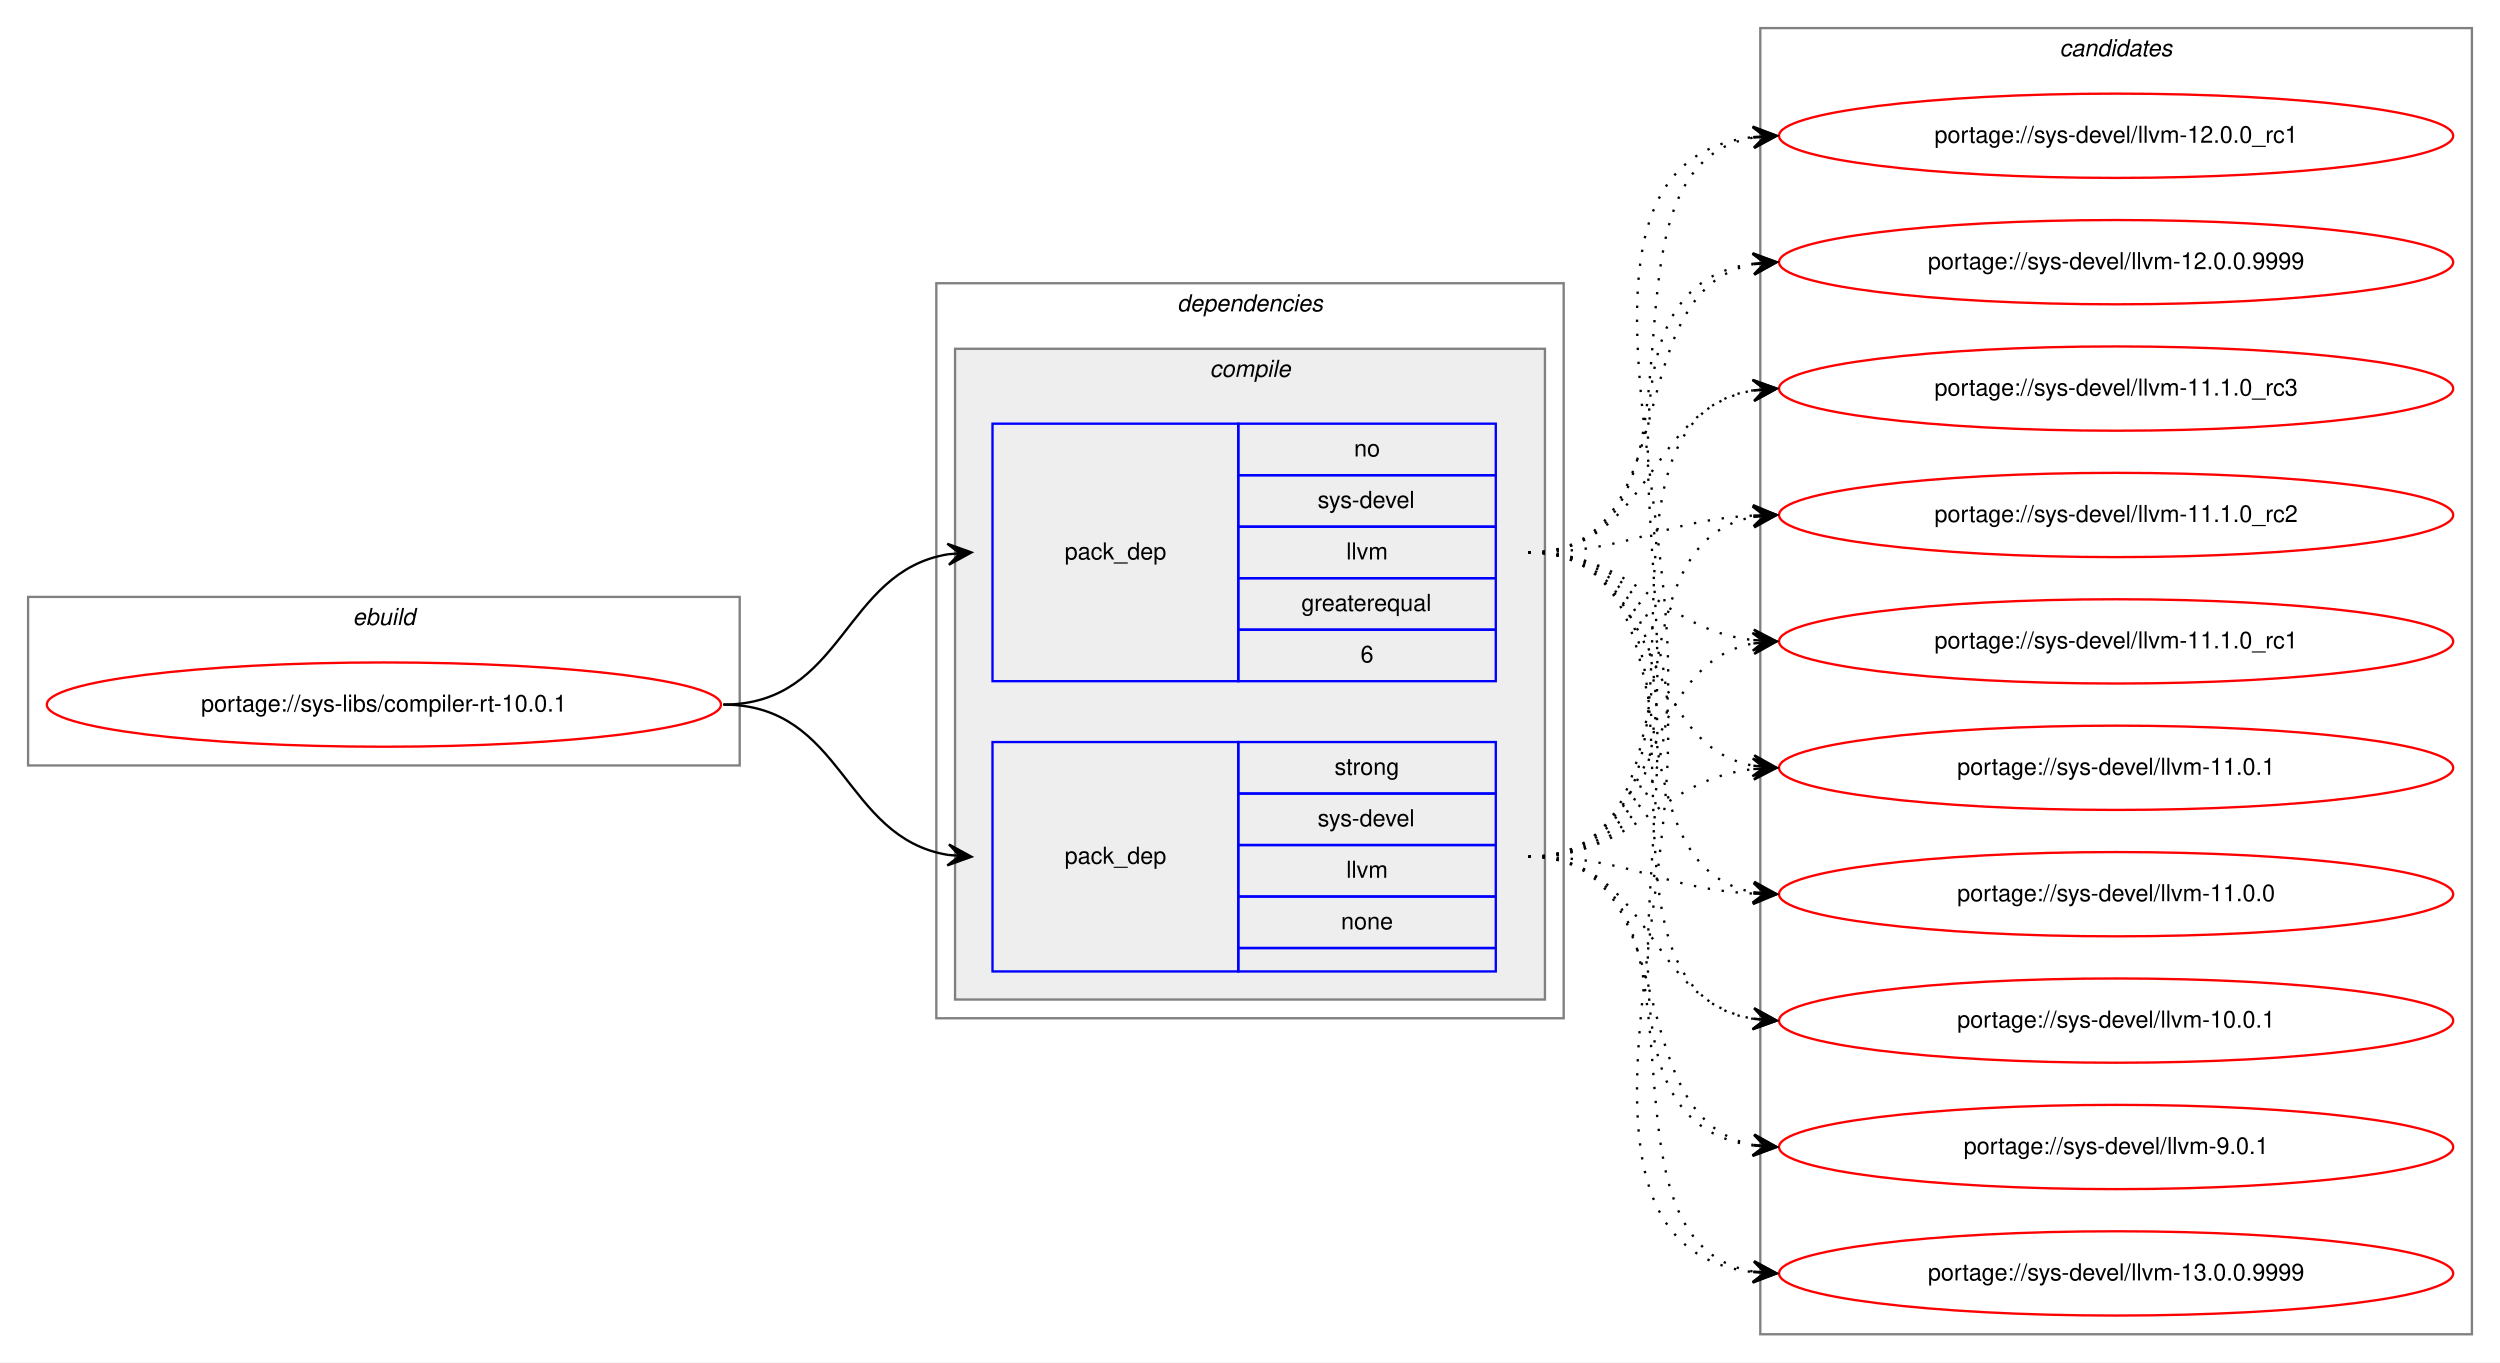
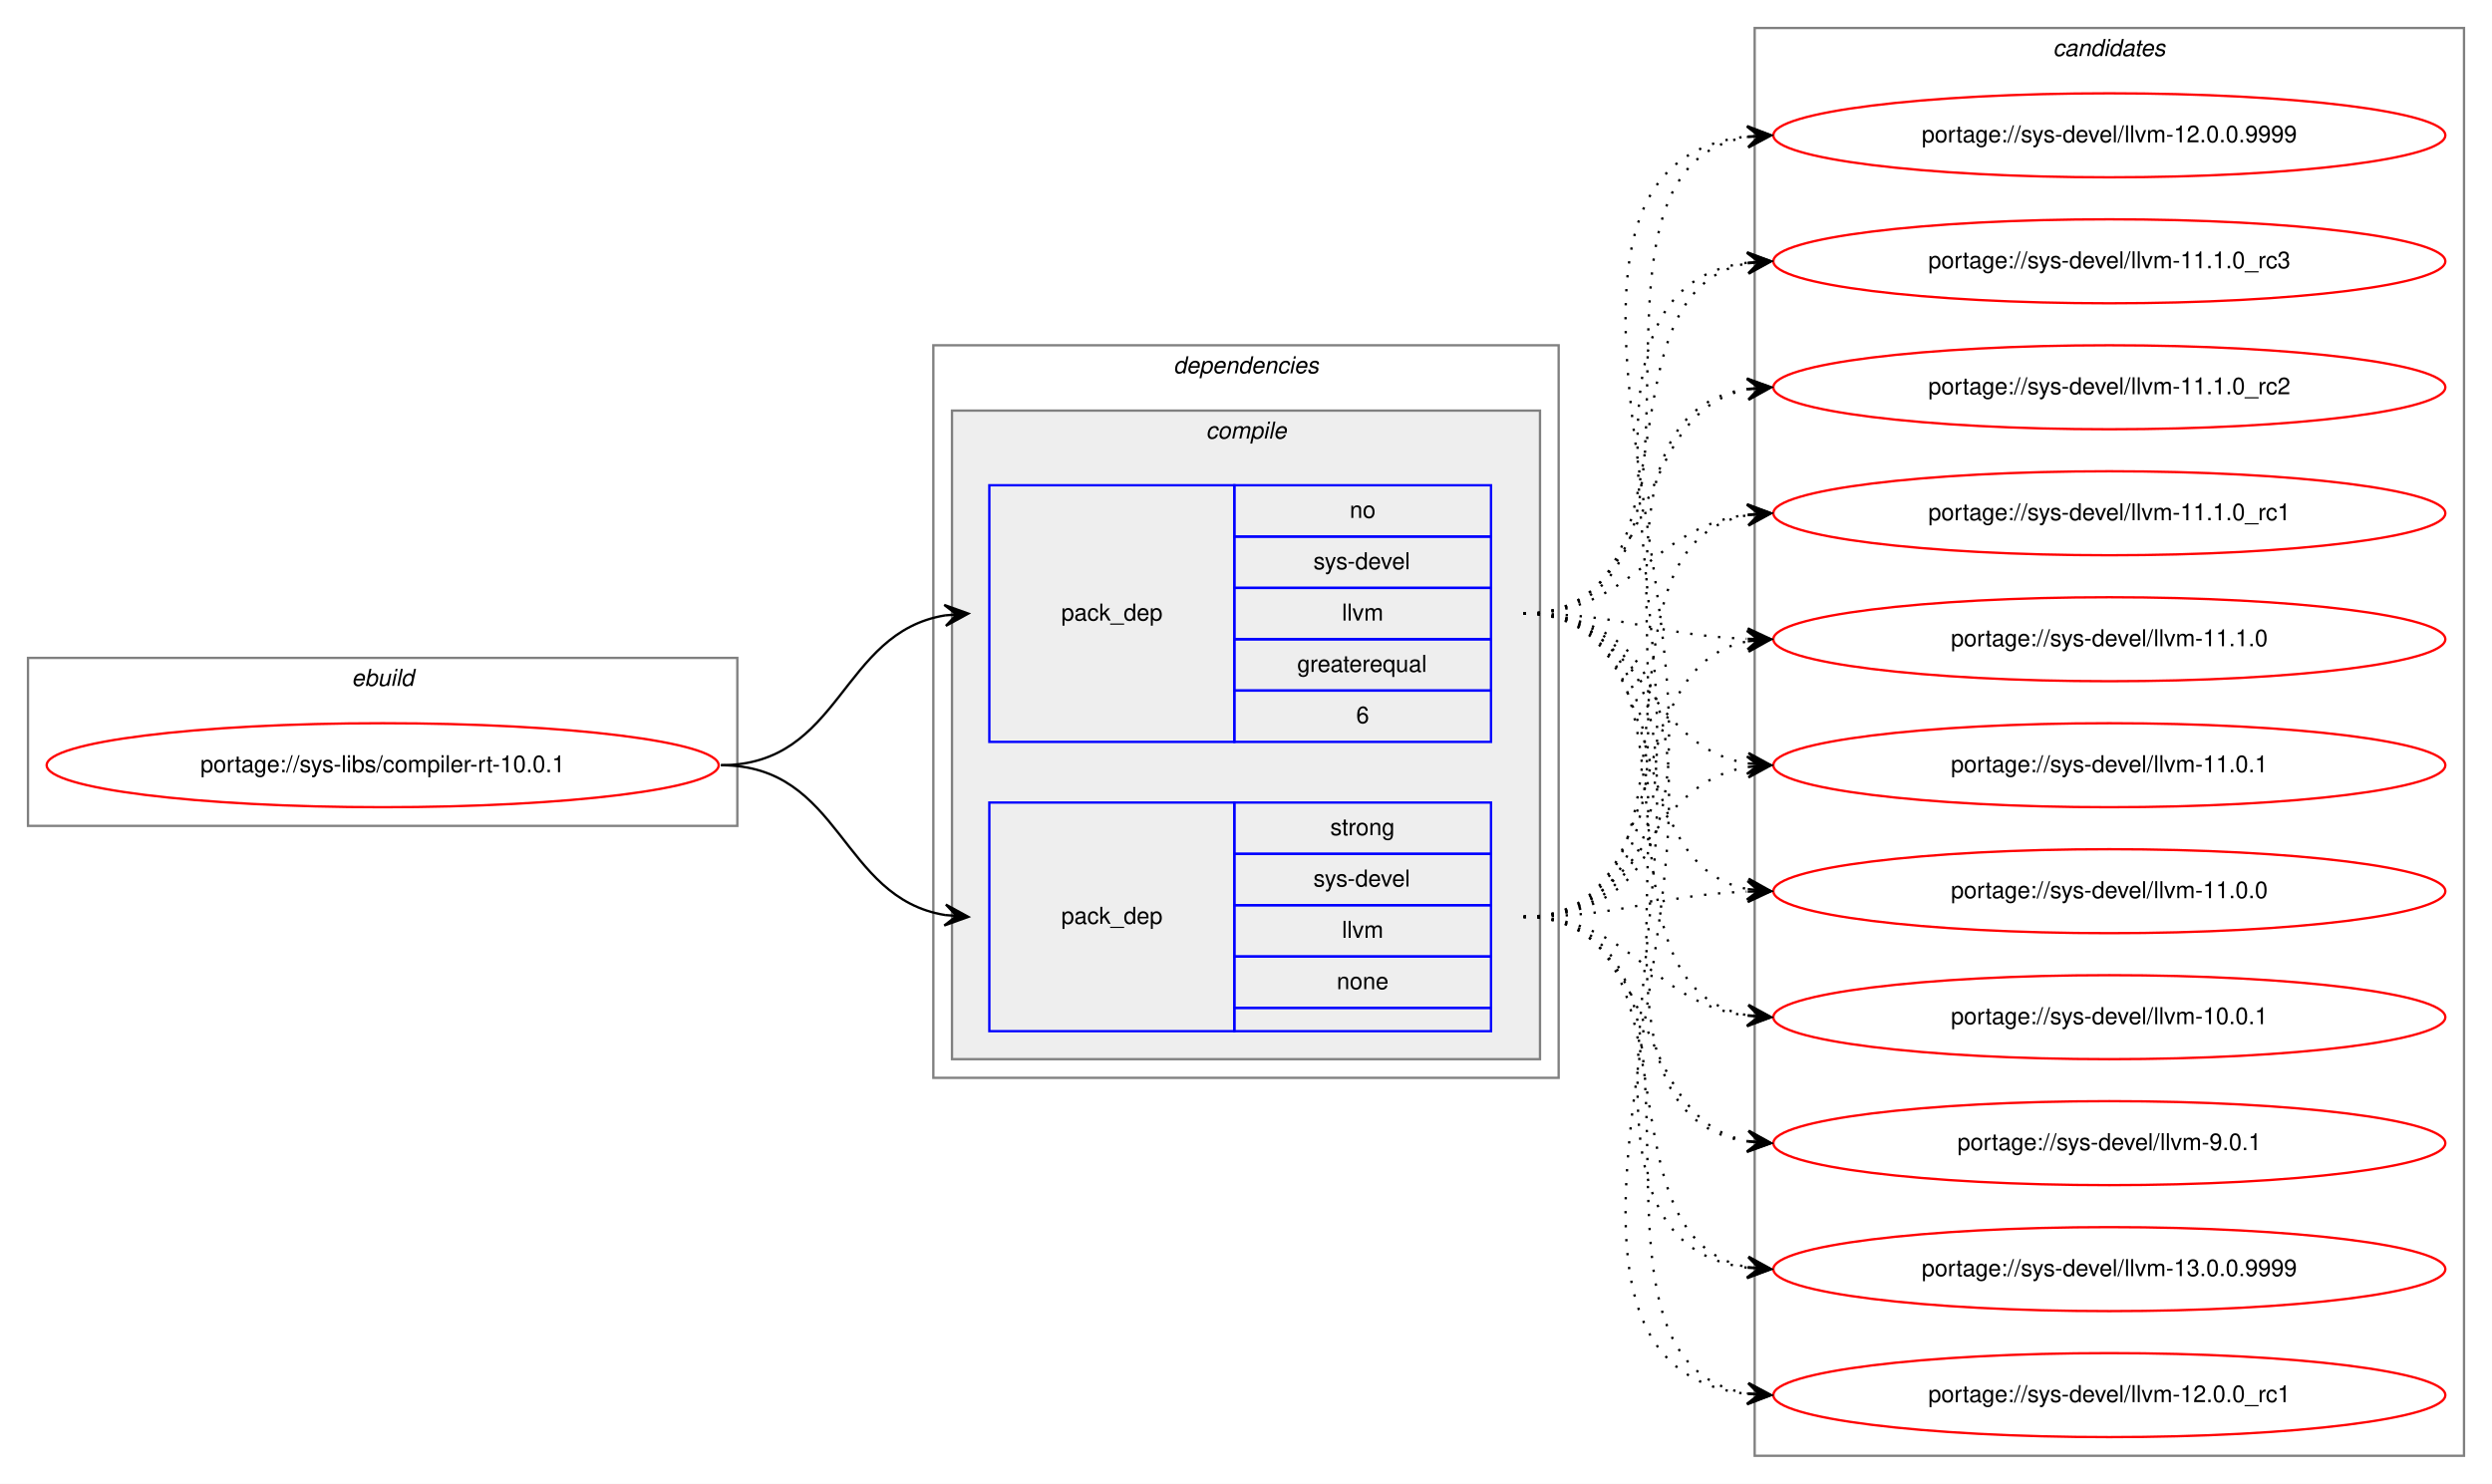
- <svg xmlns="http://www.w3.org/2000/svg" xmlns:xlink="http://www.w3.org/1999/xlink" width="1068pt" height="582pt" viewBox="0.00 0.00 1068.00 582.00">
-   <g id="graph0" class="graph" transform="scale(1 1) rotate(0) translate(4 578)">
-     <polygon fill="white" stroke="transparent" points="-4,4 -4,-578 1064,-578 1064,4 -4,4" />
+ <svg xmlns="http://www.w3.org/2000/svg" xmlns:xlink="http://www.w3.org/1999/xlink" width="1068pt" height="636pt" viewBox="0.00 0.00 1068.00 636.00">
+   <g id="graph0" class="graph" transform="scale(1 1) rotate(0) translate(4 632)">
+     <polygon fill="white" stroke="transparent" points="-4,4 -4,-632 1064,-632 1064,4 -4,4" />
    <g id="clust1" class="cluster">
-       <polygon fill="none" stroke="gray" points="8,-251 8,-323 312,-323 312,-251 8,-251" />
-       <text text-anchor="start" x="146.66" y="-311" font-family="Helvetica,sans-Serif" font-style="italic" font-size="10.00">ebuild</text>
+       <polygon fill="none" stroke="gray" points="8,-278 8,-350 312,-350 312,-278 8,-278" />
+       <text text-anchor="start" x="146.66" y="-338" font-family="Helvetica,sans-Serif" font-style="italic" font-size="10.00">ebuild</text>
    </g>
    <g id="clust2" class="cluster">
-       <polygon fill="none" stroke="gray" points="396,-143 396,-457 664,-457 664,-143 396,-143" />
-       <text text-anchor="start" x="498.88" y="-445" font-family="Helvetica,sans-Serif" font-style="italic" font-size="10.00">dependencies</text>
+       <polygon fill="none" stroke="gray" points="396,-170 396,-484 664,-484 664,-170 396,-170" />
+       <text text-anchor="start" x="498.88" y="-472" font-family="Helvetica,sans-Serif" font-style="italic" font-size="10.00">dependencies</text>
    </g>
    <g id="clust3" class="cluster">
-       <polygon fill="#eeeeee" stroke="gray" points="404,-151 404,-429 656,-429 656,-151 404,-151" />
-       <text text-anchor="start" x="512.78" y="-417" font-family="Helvetica,sans-Serif" font-style="italic" font-size="10.00">compile</text>
+       <polygon fill="#eeeeee" stroke="gray" points="404,-178 404,-456 656,-456 656,-178 404,-178" />
+       <text text-anchor="start" x="512.78" y="-444" font-family="Helvetica,sans-Serif" font-style="italic" font-size="10.00">compile</text>
    </g>
    <g id="clust8" class="cluster">
-       <polygon fill="none" stroke="gray" points="748,-8 748,-566 1052,-566 1052,-8 748,-8" />
-       <text text-anchor="start" x="875.82" y="-554" font-family="Helvetica,sans-Serif" font-style="italic" font-size="10.00">candidates</text>
+       <polygon fill="none" stroke="gray" points="748,-8 748,-620 1052,-620 1052,-8 748,-8" />
+       <text text-anchor="start" x="875.82" y="-608" font-family="Helvetica,sans-Serif" font-style="italic" font-size="10.00">candidates</text>
    </g>
    <g id="node1" class="node">
      <g id="a_node1">
        <a xlink:href="../sys-libs/compiler-rt-10.0.1.svg" xlink:title="portage://sys-libs/compiler-rt-10.0.1">
-           <ellipse fill="none" stroke="red" cx="160" cy="-277" rx="144" ry="18" />
-           <text text-anchor="middle" x="160" y="-274" font-family="Helvetica,sans-Serif" font-size="10.00">portage://sys-libs/compiler-rt-10.0.1</text>
+           <ellipse fill="none" stroke="red" cx="160" cy="-304" rx="144" ry="18" />
+           <text text-anchor="middle" x="160" y="-301" font-family="Helvetica,sans-Serif" font-size="10.00">portage://sys-libs/compiler-rt-10.0.1</text>
        </a>
      </g>
    </g>
    <g id="node2" class="node">
-       <polygon fill="none" stroke="blue" points="420,-287 420,-397 525,-397 525,-287 420,-287" />
-       <text text-anchor="start" x="450.82" y="-339" font-family="Helvetica,sans-Serif" font-size="10.00">pack_dep</text>
-       <polygon fill="none" stroke="blue" points="525,-375 525,-397 635,-397 635,-375 525,-375" />
-       <text text-anchor="start" x="574.44" y="-383" font-family="Helvetica,sans-Serif" font-size="10.00">no</text>
-       <polygon fill="none" stroke="blue" points="525,-353 525,-375 635,-375 635,-353 525,-353" />
-       <text text-anchor="start" x="558.89" y="-361" font-family="Helvetica,sans-Serif" font-size="10.00">sys-devel</text>
-       <polygon fill="none" stroke="blue" points="525,-331 525,-353 635,-353 635,-331 525,-331" />
-       <text text-anchor="start" x="571.12" y="-339" font-family="Helvetica,sans-Serif" font-size="10.00">llvm</text>
-       <polygon fill="none" stroke="blue" points="525,-309 525,-331 635,-331 635,-309 525,-309" />
-       <text text-anchor="start" x="551.94" y="-317" font-family="Helvetica,sans-Serif" font-size="10.00">greaterequal</text>
-       <polygon fill="none" stroke="blue" points="525,-287 525,-309 635,-309 635,-287 525,-287" />
-       <text text-anchor="start" x="577.22" y="-295" font-family="Helvetica,sans-Serif" font-size="10.00">6</text>
+       <polygon fill="none" stroke="blue" points="420,-314 420,-424 525,-424 525,-314 420,-314" />
+       <text text-anchor="start" x="450.82" y="-366" font-family="Helvetica,sans-Serif" font-size="10.00">pack_dep</text>
+       <polygon fill="none" stroke="blue" points="525,-402 525,-424 635,-424 635,-402 525,-402" />
+       <text text-anchor="start" x="574.44" y="-410" font-family="Helvetica,sans-Serif" font-size="10.00">no</text>
+       <polygon fill="none" stroke="blue" points="525,-380 525,-402 635,-402 635,-380 525,-380" />
+       <text text-anchor="start" x="558.89" y="-388" font-family="Helvetica,sans-Serif" font-size="10.00">sys-devel</text>
+       <polygon fill="none" stroke="blue" points="525,-358 525,-380 635,-380 635,-358 525,-358" />
+       <text text-anchor="start" x="571.12" y="-366" font-family="Helvetica,sans-Serif" font-size="10.00">llvm</text>
+       <polygon fill="none" stroke="blue" points="525,-336 525,-358 635,-358 635,-336 525,-336" />
+       <text text-anchor="start" x="551.94" y="-344" font-family="Helvetica,sans-Serif" font-size="10.00">greaterequal</text>
+       <polygon fill="none" stroke="blue" points="525,-314 525,-336 635,-336 635,-314 525,-314" />
+       <text text-anchor="start" x="577.22" y="-322" font-family="Helvetica,sans-Serif" font-size="10.00">6</text>
    </g>
    <g id="edge1" class="edge">
-       <path fill="none" stroke="black" d="M305,-277C356.7,-277 356.07,-333.89 401.03,-341.22" />
-       <polygon fill="black" stroke="black" points="411,-342 400.68,-345.71 406.02,-341.61 401.03,-341.22 401.03,-341.22 401.03,-341.22 406.02,-341.61 401.38,-336.74 411,-342 411,-342" />
+       <path fill="none" stroke="black" d="M305,-304C356.7,-304 356.07,-360.89 401.03,-368.22" />
+       <polygon fill="black" stroke="black" points="411,-369 400.68,-372.71 406.02,-368.61 401.03,-368.22 401.03,-368.22 401.03,-368.22 406.02,-368.61 401.38,-363.74 411,-369 411,-369" />
    </g>
    <g id="node3" class="node">
-       <polygon fill="none" stroke="blue" points="420,-163 420,-261 525,-261 525,-163 420,-163" />
-       <text text-anchor="start" x="450.82" y="-209" font-family="Helvetica,sans-Serif" font-size="10.00">pack_dep</text>
-       <polygon fill="none" stroke="blue" points="525,-239 525,-261 635,-261 635,-239 525,-239" />
-       <text text-anchor="start" x="566.11" y="-247" font-family="Helvetica,sans-Serif" font-size="10.00">strong</text>
-       <polygon fill="none" stroke="blue" points="525,-217 525,-239 635,-239 635,-217 525,-217" />
-       <text text-anchor="start" x="558.89" y="-225" font-family="Helvetica,sans-Serif" font-size="10.00">sys-devel</text>
-       <polygon fill="none" stroke="blue" points="525,-195 525,-217 635,-217 635,-195 525,-195" />
-       <text text-anchor="start" x="571.12" y="-203" font-family="Helvetica,sans-Serif" font-size="10.00">llvm</text>
-       <polygon fill="none" stroke="blue" points="525,-173 525,-195 635,-195 635,-173 525,-173" />
-       <text text-anchor="start" x="568.88" y="-181" font-family="Helvetica,sans-Serif" font-size="10.00">none</text>
-       <polygon fill="none" stroke="blue" points="525,-163 525,-173 635,-173 635,-163 525,-163" />
+       <polygon fill="none" stroke="blue" points="420,-190 420,-288 525,-288 525,-190 420,-190" />
+       <text text-anchor="start" x="450.82" y="-236" font-family="Helvetica,sans-Serif" font-size="10.00">pack_dep</text>
+       <polygon fill="none" stroke="blue" points="525,-266 525,-288 635,-288 635,-266 525,-266" />
+       <text text-anchor="start" x="566.11" y="-274" font-family="Helvetica,sans-Serif" font-size="10.00">strong</text>
+       <polygon fill="none" stroke="blue" points="525,-244 525,-266 635,-266 635,-244 525,-244" />
+       <text text-anchor="start" x="558.89" y="-252" font-family="Helvetica,sans-Serif" font-size="10.00">sys-devel</text>
+       <polygon fill="none" stroke="blue" points="525,-222 525,-244 635,-244 635,-222 525,-222" />
+       <text text-anchor="start" x="571.12" y="-230" font-family="Helvetica,sans-Serif" font-size="10.00">llvm</text>
+       <polygon fill="none" stroke="blue" points="525,-200 525,-222 635,-222 635,-200 525,-200" />
+       <text text-anchor="start" x="568.88" y="-208" font-family="Helvetica,sans-Serif" font-size="10.00">none</text>
+       <polygon fill="none" stroke="blue" points="525,-190 525,-200 635,-200 635,-190 525,-190" />
    </g>
    <g id="edge2" class="edge">
-       <path fill="none" stroke="black" d="M305,-277C356.7,-277 356.07,-220.11 401.03,-212.78" />
-       <polygon fill="black" stroke="black" points="411,-212 401.38,-217.26 406.02,-212.39 401.03,-212.78 401.03,-212.78 401.03,-212.78 406.02,-212.39 400.68,-208.29 411,-212 411,-212" />
+       <path fill="none" stroke="black" d="M305,-304C356.7,-304 356.07,-247.11 401.03,-239.78" />
+       <polygon fill="black" stroke="black" points="411,-239 401.38,-244.26 406.02,-239.39 401.03,-239.78 401.03,-239.78 401.03,-239.78 406.02,-239.39 400.68,-235.29 411,-239 411,-239" />
    </g>
    <g id="node4" class="node">
      <g id="a_node4">
        <a xlink:href="../sys-devel/llvm-9.0.1.svg" xlink:title="portage://sys-devel/llvm-9.0.1">
-           <ellipse fill="none" stroke="red" cx="900" cy="-88" rx="144" ry="18" />
-           <text text-anchor="middle" x="900" y="-85" font-family="Helvetica,sans-Serif" font-size="10.00">portage://sys-devel/llvm-9.0.1</text>
+           <ellipse fill="none" stroke="red" cx="900" cy="-142" rx="144" ry="18" />
+           <text text-anchor="middle" x="900" y="-139" font-family="Helvetica,sans-Serif" font-size="10.00">portage://sys-devel/llvm-9.0.1</text>
        </a>
      </g>
    </g>
    <g id="edge3" class="edge">
-       <path fill="none" stroke="black" stroke-dasharray="1,5" d="M649,-342C767.74,-342 640.58,-102.66 744.91,-88.64" />
-       <polygon fill="black" stroke="black" points="755,-88 745.31,-93.13 750.01,-88.32 745.02,-88.63 745.02,-88.63 745.02,-88.63 750.01,-88.32 744.73,-84.14 755,-88 755,-88" />
+       <path fill="none" stroke="black" stroke-dasharray="1,5" d="M649,-369C756.76,-369 650.94,-156.4 744.93,-142.69" />
+       <polygon fill="black" stroke="black" points="755,-142 745.33,-147.18 750.01,-142.34 745.02,-142.69 745.02,-142.69 745.02,-142.69 750.01,-142.34 744.71,-138.2 755,-142 755,-142" />
    </g>
    <g id="node5" class="node">
      <g id="a_node5">
        <a xlink:href="../sys-devel/llvm-13.0.0.9999.svg" xlink:title="portage://sys-devel/llvm-13.0.0.9999">
-           <ellipse fill="none" stroke="red" cx="900" cy="-34" rx="144" ry="18" />
-           <text text-anchor="middle" x="900" y="-31" font-family="Helvetica,sans-Serif" font-size="10.00">portage://sys-devel/llvm-13.0.0.9999</text>
+           <ellipse fill="none" stroke="red" cx="900" cy="-88" rx="144" ry="18" />
+           <text text-anchor="middle" x="900" y="-85" font-family="Helvetica,sans-Serif" font-size="10.00">portage://sys-devel/llvm-13.0.0.9999</text>
        </a>
      </g>
    </g>
    <g id="edge4" class="edge">
-       <path fill="none" stroke="black" stroke-dasharray="1,5" d="M649,-342C790.23,-342 619,-48.86 744.97,-34.54" />
-       <polygon fill="black" stroke="black" points="755,-34 745.26,-39.03 750.01,-34.27 745.01,-34.54 745.01,-34.54 745.01,-34.54 750.01,-34.27 744.77,-30.05 755,-34 755,-34" />
+       <path fill="none" stroke="black" stroke-dasharray="1,5" d="M649,-369C778.83,-369 630.1,-103.16 744.7,-88.62" />
+       <polygon fill="black" stroke="black" points="755,-88 745.29,-93.09 750.01,-88.3 745.02,-88.6 745.02,-88.6 745.02,-88.6 750.01,-88.3 744.75,-84.11 755,-88 755,-88" />
    </g>
    <g id="node6" class="node">
      <g id="a_node6">
        <a xlink:href="../sys-devel/llvm-12.0.0_rc1.svg" xlink:title="portage://sys-devel/llvm-12.0.0_rc1">
-           <ellipse fill="none" stroke="red" cx="900" cy="-520" rx="144" ry="18" />
-           <text text-anchor="middle" x="900" y="-517" font-family="Helvetica,sans-Serif" font-size="10.00">portage://sys-devel/llvm-12.0.0_rc1</text>
+           <ellipse fill="none" stroke="red" cx="900" cy="-34" rx="144" ry="18" />
+           <text text-anchor="middle" x="900" y="-31" font-family="Helvetica,sans-Serif" font-size="10.00">portage://sys-devel/llvm-12.0.0_rc1</text>
        </a>
      </g>
    </g>
    <g id="edge5" class="edge">
-       <path fill="none" stroke="black" stroke-dasharray="1,5" d="M649,-342C737.48,-342 668.77,-506.37 744.97,-519.21" />
-       <polygon fill="black" stroke="black" points="755,-520 744.68,-523.7 750.02,-519.61 745.03,-519.21 745.03,-519.21 745.03,-519.21 750.02,-519.61 745.39,-514.73 755,-520 755,-520" />
+       <path fill="none" stroke="black" stroke-dasharray="1,5" d="M649,-369C801.5,-369 608.31,-49.52 744.61,-34.54" />
+       <polygon fill="black" stroke="black" points="755,-34 745.25,-39.02 750.01,-34.26 745.01,-34.52 745.01,-34.52 745.01,-34.52 750.01,-34.26 744.78,-30.03 755,-34 755,-34" />
    </g>
    <g id="node7" class="node">
      <g id="a_node7">
        <a xlink:href="../sys-devel/llvm-12.0.0.9999.svg" xlink:title="portage://sys-devel/llvm-12.0.0.9999">
-           <ellipse fill="none" stroke="red" cx="900" cy="-466" rx="144" ry="18" />
-           <text text-anchor="middle" x="900" y="-463" font-family="Helvetica,sans-Serif" font-size="10.00">portage://sys-devel/llvm-12.0.0.9999</text>
+           <ellipse fill="none" stroke="red" cx="900" cy="-574" rx="144" ry="18" />
+           <text text-anchor="middle" x="900" y="-571" font-family="Helvetica,sans-Serif" font-size="10.00">portage://sys-devel/llvm-12.0.0.9999</text>
        </a>
      </g>
    </g>
    <g id="edge6" class="edge">
-       <path fill="none" stroke="black" stroke-dasharray="1,5" d="M649,-342C717.82,-342 686.17,-453.73 744.79,-465.07" />
-       <polygon fill="black" stroke="black" points="755,-466 744.63,-469.58 750.02,-465.55 745.04,-465.1 745.04,-465.1 745.04,-465.1 750.02,-465.55 745.45,-460.61 755,-466 755,-466" />
+       <path fill="none" stroke="black" stroke-dasharray="1,5" d="M649,-369C747.96,-369 659.15,-559.84 744.91,-573.26" />
+       <polygon fill="black" stroke="black" points="755,-574 744.7,-577.75 750.01,-573.63 745.03,-573.27 745.03,-573.27 745.03,-573.27 750.01,-573.63 745.36,-568.78 755,-574 755,-574" />
    </g>
    <g id="node8" class="node">
      <g id="a_node8">
        <a xlink:href="../sys-devel/llvm-11.1.0_rc3.svg" xlink:title="portage://sys-devel/llvm-11.1.0_rc3">
-           <ellipse fill="none" stroke="red" cx="900" cy="-412" rx="144" ry="18" />
-           <text text-anchor="middle" x="900" y="-409" font-family="Helvetica,sans-Serif" font-size="10.00">portage://sys-devel/llvm-11.1.0_rc3</text>
+           <ellipse fill="none" stroke="red" cx="900" cy="-520" rx="144" ry="18" />
+           <text text-anchor="middle" x="900" y="-517" font-family="Helvetica,sans-Serif" font-size="10.00">portage://sys-devel/llvm-11.1.0_rc3</text>
        </a>
      </g>
    </g>
    <g id="edge7" class="edge">
-       <path fill="none" stroke="black" stroke-dasharray="1,5" d="M649,-342C701.82,-342 699.17,-403.27 744.84,-411.17" />
-       <polygon fill="black" stroke="black" points="755,-412 744.67,-415.67 750.02,-411.59 745.03,-411.18 745.03,-411.18 745.03,-411.18 750.02,-411.59 745.4,-406.7 755,-412 755,-412" />
+       <path fill="none" stroke="black" stroke-dasharray="1,5" d="M649,-369C727.31,-369 677.93,-506.74 744.77,-519.11" />
+       <polygon fill="black" stroke="black" points="755,-520 744.65,-523.62 750.02,-519.57 745.04,-519.14 745.04,-519.14 745.04,-519.14 750.02,-519.57 745.43,-514.65 755,-520 755,-520" />
    </g>
    <g id="node9" class="node">
      <g id="a_node9">
        <a xlink:href="../sys-devel/llvm-11.1.0_rc2.svg" xlink:title="portage://sys-devel/llvm-11.1.0_rc2">
-           <ellipse fill="none" stroke="red" cx="900" cy="-358" rx="144" ry="18" />
-           <text text-anchor="middle" x="900" y="-355" font-family="Helvetica,sans-Serif" font-size="10.00">portage://sys-devel/llvm-11.1.0_rc2</text>
+           <ellipse fill="none" stroke="red" cx="900" cy="-466" rx="144" ry="18" />
+           <text text-anchor="middle" x="900" y="-463" font-family="Helvetica,sans-Serif" font-size="10.00">portage://sys-devel/llvm-11.1.0_rc2</text>
        </a>
      </g>
    </g>
    <g id="edge8" class="edge">
-       <path fill="none" stroke="black" stroke-dasharray="1,5" d="M649,-342C693.11,-342 705.56,-355.71 744.97,-357.75" />
-       <polygon fill="black" stroke="black" points="755,-358 744.89,-362.25 750,-357.87 745,-357.75 745,-357.75 745,-357.75 750,-357.87 745.12,-353.25 755,-358 755,-358" />
+       <path fill="none" stroke="black" stroke-dasharray="1,5" d="M649,-369C709.24,-369 693.33,-455.32 744.94,-465.1" />
+       <polygon fill="black" stroke="black" points="755,-466 744.64,-469.59 750.02,-465.56 745.04,-465.11 745.04,-465.11 745.04,-465.11 750.02,-465.56 745.44,-460.63 755,-466 755,-466" />
    </g>
    <g id="node10" class="node">
      <g id="a_node10">
        <a xlink:href="../sys-devel/llvm-11.1.0_rc1.svg" xlink:title="portage://sys-devel/llvm-11.1.0_rc1">
-           <ellipse fill="none" stroke="red" cx="900" cy="-304" rx="144" ry="18" />
-           <text text-anchor="middle" x="900" y="-301" font-family="Helvetica,sans-Serif" font-size="10.00">portage://sys-devel/llvm-11.1.0_rc1</text>
+           <ellipse fill="none" stroke="red" cx="900" cy="-412" rx="144" ry="18" />
+           <text text-anchor="middle" x="900" y="-409" font-family="Helvetica,sans-Serif" font-size="10.00">portage://sys-devel/llvm-11.1.0_rc1</text>
        </a>
      </g>
    </g>
    <g id="edge9" class="edge">
-       <path fill="none" stroke="black" stroke-dasharray="1,5" d="M649,-342C695.43,-342 703.87,-309.29 744.81,-304.57" />
-       <polygon fill="black" stroke="black" points="755,-304 745.27,-309.05 750.01,-304.28 745.02,-304.56 745.02,-304.56 745.02,-304.56 750.01,-304.28 744.77,-300.06 755,-304 755,-304" />
+       <path fill="none" stroke="black" stroke-dasharray="1,5" d="M649,-369C696.27,-369 703.32,-406.17 744.93,-411.39" />
+       <polygon fill="black" stroke="black" points="755,-412 744.75,-415.89 750.01,-411.7 745.02,-411.4 745.02,-411.4 745.02,-411.4 750.01,-411.7 745.29,-406.91 755,-412 755,-412" />
    </g>
    <g id="node11" class="node">
      <g id="a_node11">
-         <a xlink:href="../sys-devel/llvm-11.0.1.svg" xlink:title="portage://sys-devel/llvm-11.0.1">
-           <ellipse fill="none" stroke="red" cx="900" cy="-250" rx="144" ry="18" />
-           <text text-anchor="middle" x="900" y="-247" font-family="Helvetica,sans-Serif" font-size="10.00">portage://sys-devel/llvm-11.0.1</text>
+         <a xlink:href="../sys-devel/llvm-11.1.0.svg" xlink:title="portage://sys-devel/llvm-11.1.0">
+           <ellipse fill="none" stroke="red" cx="900" cy="-358" rx="144" ry="18" />
+           <text text-anchor="middle" x="900" y="-355" font-family="Helvetica,sans-Serif" font-size="10.00">portage://sys-devel/llvm-11.1.0</text>
        </a>
      </g>
    </g>
    <g id="edge10" class="edge">
-       <path fill="none" stroke="black" stroke-dasharray="1,5" d="M649,-342C707.73,-342 694.54,-260.47 744.84,-250.91" />
-       <polygon fill="black" stroke="black" points="755,-250 745.44,-255.37 750.02,-250.45 745.04,-250.89 745.04,-250.89 745.04,-250.89 750.02,-250.45 744.64,-246.41 755,-250 755,-250" />
+       <path fill="none" stroke="black" stroke-dasharray="1,5" d="M649,-369C692.66,-369 705.65,-359.65 744.53,-358.19" />
+       <polygon fill="black" stroke="black" points="755,-358 745.08,-362.68 750,-358.09 745,-358.18 745,-358.18 745,-358.18 750,-358.09 744.92,-353.68 755,-358 755,-358" />
    </g>
    <g id="node12" class="node">
      <g id="a_node12">
-         <a xlink:href="../sys-devel/llvm-11.0.0.svg" xlink:title="portage://sys-devel/llvm-11.0.0">
-           <ellipse fill="none" stroke="red" cx="900" cy="-196" rx="144" ry="18" />
-           <text text-anchor="middle" x="900" y="-193" font-family="Helvetica,sans-Serif" font-size="10.00">portage://sys-devel/llvm-11.0.0</text>
+         <a xlink:href="../sys-devel/llvm-11.0.1.svg" xlink:title="portage://sys-devel/llvm-11.0.1">
+           <ellipse fill="none" stroke="red" cx="900" cy="-304" rx="144" ry="18" />
+           <text text-anchor="middle" x="900" y="-301" font-family="Helvetica,sans-Serif" font-size="10.00">portage://sys-devel/llvm-11.0.1</text>
        </a>
      </g>
    </g>
    <g id="edge11" class="edge">
-       <path fill="none" stroke="black" stroke-dasharray="1,5" d="M649,-342C725.59,-342 679.43,-208.82 744.98,-196.86" />
-       <polygon fill="black" stroke="black" points="755,-196 745.42,-201.34 750.02,-196.43 745.04,-196.85 745.04,-196.85 745.04,-196.85 750.02,-196.43 744.65,-192.37 755,-196 755,-196" />
+       <path fill="none" stroke="black" stroke-dasharray="1,5" d="M649,-369C700.7,-369 700.07,-312.11 745.03,-304.78" />
+       <polygon fill="black" stroke="black" points="755,-304 745.38,-309.26 750.02,-304.39 745.03,-304.78 745.03,-304.78 745.03,-304.78 750.02,-304.39 744.68,-300.29 755,-304 755,-304" />
    </g>
    <g id="node13" class="node">
      <g id="a_node13">
+         <a xlink:href="../sys-devel/llvm-11.0.0.svg" xlink:title="portage://sys-devel/llvm-11.0.0">
+           <ellipse fill="none" stroke="red" cx="900" cy="-250" rx="144" ry="18" />
+           <text text-anchor="middle" x="900" y="-247" font-family="Helvetica,sans-Serif" font-size="10.00">portage://sys-devel/llvm-11.0.0</text>
+         </a>
+       </g>
+     </g>
+     <g id="edge12" class="edge">
+       <path fill="none" stroke="black" stroke-dasharray="1,5" d="M649,-369C716.23,-369 687.52,-261.78 745.01,-250.89" />
+       <polygon fill="black" stroke="black" points="755,-250 745.44,-255.37 750.02,-250.44 745.04,-250.89 745.04,-250.89 745.04,-250.89 750.02,-250.44 744.64,-246.4 755,-250 755,-250" />
+     </g>
+     <g id="node14" class="node">
+       <g id="a_node14">
        <a xlink:href="../sys-devel/llvm-10.0.1.svg" xlink:title="portage://sys-devel/llvm-10.0.1">
-           <ellipse fill="none" stroke="red" cx="900" cy="-142" rx="144" ry="18" />
-           <text text-anchor="middle" x="900" y="-139" font-family="Helvetica,sans-Serif" font-size="10.00">portage://sys-devel/llvm-10.0.1</text>
-         </a>
-       </g>
-     </g>
-     <g id="edge12" class="edge">
-       <path fill="none" stroke="black" stroke-dasharray="1,5" d="M649,-342C745.97,-342 661.02,-156.19 744.84,-142.76" />
-       <polygon fill="black" stroke="black" points="755,-142 745.37,-147.24 750.01,-142.38 745.03,-142.75 745.03,-142.75 745.03,-142.75 750.01,-142.38 744.69,-138.26 755,-142 755,-142" />
+           <ellipse fill="none" stroke="red" cx="900" cy="-196" rx="144" ry="18" />
+           <text text-anchor="middle" x="900" y="-193" font-family="Helvetica,sans-Serif" font-size="10.00">portage://sys-devel/llvm-10.0.1</text>
+         </a>
+       </g>
    </g>
    <g id="edge13" class="edge">
-       <path fill="none" stroke="black" stroke-dasharray="1,5" d="M649,-212C717.82,-212 686.17,-100.27 744.79,-88.93" />
-       <polygon fill="black" stroke="black" points="755,-88 745.45,-93.39 750.02,-88.45 745.04,-88.9 745.04,-88.9 745.04,-88.9 750.02,-88.45 744.63,-84.42 755,-88 755,-88" />
+       <path fill="none" stroke="black" stroke-dasharray="1,5" d="M649,-369C735.48,-369 670.65,-209.9 744.71,-196.85" />
+       <polygon fill="black" stroke="black" points="755,-196 745.4,-201.31 750.02,-196.41 745.03,-196.82 745.03,-196.82 745.03,-196.82 750.02,-196.41 744.66,-192.34 755,-196 755,-196" />
    </g>
    <g id="edge14" class="edge">
-       <path fill="none" stroke="black" stroke-dasharray="1,5" d="M649,-212C737.48,-212 668.77,-47.63 744.97,-34.79" />
-       <polygon fill="black" stroke="black" points="755,-34 745.39,-39.27 750.02,-34.39 745.03,-34.79 745.03,-34.79 745.03,-34.79 750.02,-34.39 744.68,-30.3 755,-34 755,-34" />
+       <path fill="none" stroke="black" stroke-dasharray="1,5" d="M649,-239C709.24,-239 693.33,-152.68 744.94,-142.9" />
+       <polygon fill="black" stroke="black" points="755,-142 745.44,-147.37 750.02,-142.44 745.04,-142.89 745.04,-142.89 745.04,-142.89 750.02,-142.44 744.64,-138.41 755,-142 755,-142" />
    </g>
    <g id="edge15" class="edge">
-       <path fill="none" stroke="black" stroke-dasharray="1,5" d="M649,-212C790.23,-212 619,-505.14 744.97,-519.46" />
-       <polygon fill="black" stroke="black" points="755,-520 744.77,-523.95 750.01,-519.73 745.01,-519.46 745.01,-519.46 745.01,-519.46 750.01,-519.73 745.26,-514.97 755,-520 755,-520" />
+       <path fill="none" stroke="black" stroke-dasharray="1,5" d="M649,-239C727.31,-239 677.93,-101.26 744.77,-88.89" />
+       <polygon fill="black" stroke="black" points="755,-88 745.43,-93.35 750.02,-88.43 745.04,-88.86 745.04,-88.86 745.04,-88.86 750.02,-88.43 744.65,-84.38 755,-88 755,-88" />
    </g>
    <g id="edge16" class="edge">
-       <path fill="none" stroke="black" stroke-dasharray="1,5" d="M649,-212C767.74,-212 640.58,-451.34 744.91,-465.36" />
-       <polygon fill="black" stroke="black" points="755,-466 744.73,-469.86 750.01,-465.68 745.02,-465.37 745.02,-465.37 745.02,-465.37 750.01,-465.68 745.31,-460.87 755,-466 755,-466" />
+       <path fill="none" stroke="black" stroke-dasharray="1,5" d="M649,-239C747.96,-239 659.15,-48.16 744.91,-34.74" />
+       <polygon fill="black" stroke="black" points="755,-34 745.36,-39.22 750.01,-34.37 745.03,-34.73 745.03,-34.73 745.03,-34.73 750.01,-34.37 744.7,-30.25 755,-34 755,-34" />
    </g>
    <g id="edge17" class="edge">
-       <path fill="none" stroke="black" stroke-dasharray="1,5" d="M649,-212C745.97,-212 661.02,-397.81 744.84,-411.24" />
-       <polygon fill="black" stroke="black" points="755,-412 744.69,-415.74 750.01,-411.62 745.03,-411.25 745.03,-411.25 745.03,-411.25 750.01,-411.62 745.37,-406.76 755,-412 755,-412" />
+       <path fill="none" stroke="black" stroke-dasharray="1,5" d="M649,-239C801.5,-239 608.31,-558.48 744.61,-573.46" />
+       <polygon fill="black" stroke="black" points="755,-574 744.78,-577.97 750.01,-573.74 745.01,-573.48 745.01,-573.48 745.01,-573.48 750.01,-573.74 745.25,-568.98 755,-574 755,-574" />
    </g>
    <g id="edge18" class="edge">
-       <path fill="none" stroke="black" stroke-dasharray="1,5" d="M649,-212C725.59,-212 679.43,-345.18 744.98,-357.14" />
-       <polygon fill="black" stroke="black" points="755,-358 744.65,-361.63 750.02,-357.57 745.04,-357.15 745.04,-357.15 745.04,-357.15 750.02,-357.57 745.42,-352.66 755,-358 755,-358" />
+       <path fill="none" stroke="black" stroke-dasharray="1,5" d="M649,-239C778.83,-239 630.1,-504.84 744.7,-519.38" />
+       <polygon fill="black" stroke="black" points="755,-520 744.75,-523.89 750.01,-519.7 745.02,-519.4 745.02,-519.4 745.02,-519.4 750.01,-519.7 745.29,-514.91 755,-520 755,-520" />
    </g>
    <g id="edge19" class="edge">
-       <path fill="none" stroke="black" stroke-dasharray="1,5" d="M649,-212C707.73,-212 694.54,-293.53 744.84,-303.09" />
-       <polygon fill="black" stroke="black" points="755,-304 744.64,-307.59 750.02,-303.55 745.04,-303.11 745.04,-303.11 745.04,-303.11 750.02,-303.55 745.44,-298.63 755,-304 755,-304" />
+       <path fill="none" stroke="black" stroke-dasharray="1,5" d="M649,-239C756.76,-239 650.94,-451.6 744.93,-465.31" />
+       <polygon fill="black" stroke="black" points="755,-466 744.71,-469.8 750.01,-465.66 745.02,-465.31 745.02,-465.31 745.02,-465.31 750.01,-465.66 745.33,-460.82 755,-466 755,-466" />
    </g>
    <g id="edge20" class="edge">
-       <path fill="none" stroke="black" stroke-dasharray="1,5" d="M649,-212C695.43,-212 703.87,-244.71 744.81,-249.43" />
-       <polygon fill="black" stroke="black" points="755,-250 744.77,-253.94 750.01,-249.72 745.02,-249.44 745.02,-249.44 745.02,-249.44 750.01,-249.72 745.27,-244.95 755,-250 755,-250" />
+       <path fill="none" stroke="black" stroke-dasharray="1,5" d="M649,-239C735.48,-239 670.65,-398.1 744.71,-411.15" />
+       <polygon fill="black" stroke="black" points="755,-412 744.66,-415.66 750.02,-411.59 745.03,-411.18 745.03,-411.18 745.03,-411.18 750.02,-411.59 745.4,-406.69 755,-412 755,-412" />
    </g>
    <g id="edge21" class="edge">
-       <path fill="none" stroke="black" stroke-dasharray="1,5" d="M649,-212C693.11,-212 705.56,-198.29 744.97,-196.25" />
-       <polygon fill="black" stroke="black" points="755,-196 745.12,-200.75 750,-196.13 745,-196.25 745,-196.25 745,-196.25 750,-196.13 744.89,-191.75 755,-196 755,-196" />
+       <path fill="none" stroke="black" stroke-dasharray="1,5" d="M649,-239C716.23,-239 687.52,-346.22 745.01,-357.11" />
+       <polygon fill="black" stroke="black" points="755,-358 744.64,-361.6 750.02,-357.56 745.04,-357.11 745.04,-357.11 745.04,-357.11 750.02,-357.56 745.44,-352.63 755,-358 755,-358" />
    </g>
    <g id="edge22" class="edge">
-       <path fill="none" stroke="black" stroke-dasharray="1,5" d="M649,-212C701.82,-212 699.17,-150.73 744.84,-142.83" />
-       <polygon fill="black" stroke="black" points="755,-142 745.4,-147.3 750.02,-142.41 745.03,-142.82 745.03,-142.82 745.03,-142.82 750.02,-142.41 744.67,-138.33 755,-142 755,-142" />
+       <path fill="none" stroke="black" stroke-dasharray="1,5" d="M649,-239C700.7,-239 700.07,-295.89 745.03,-303.22" />
+       <polygon fill="black" stroke="black" points="755,-304 744.68,-307.71 750.02,-303.61 745.03,-303.22 745.03,-303.22 745.03,-303.22 750.02,-303.61 745.38,-298.74 755,-304 755,-304" />
+     </g>
+     <g id="edge23" class="edge">
+       <path fill="none" stroke="black" stroke-dasharray="1,5" d="M649,-239C692.66,-239 705.65,-248.35 744.53,-249.81" />
+       <polygon fill="black" stroke="black" points="755,-250 744.92,-254.32 750,-249.91 745,-249.82 745,-249.82 745,-249.82 750,-249.91 745.08,-245.32 755,-250 755,-250" />
+     </g>
+     <g id="edge24" class="edge">
+       <path fill="none" stroke="black" stroke-dasharray="1,5" d="M649,-239C696.27,-239 703.32,-201.83 744.93,-196.61" />
+       <polygon fill="black" stroke="black" points="755,-196 745.29,-201.09 750.01,-196.3 745.02,-196.6 745.02,-196.6 745.02,-196.6 750.01,-196.3 744.75,-192.11 755,-196 755,-196" />
    </g>
  </g>
</svg>
